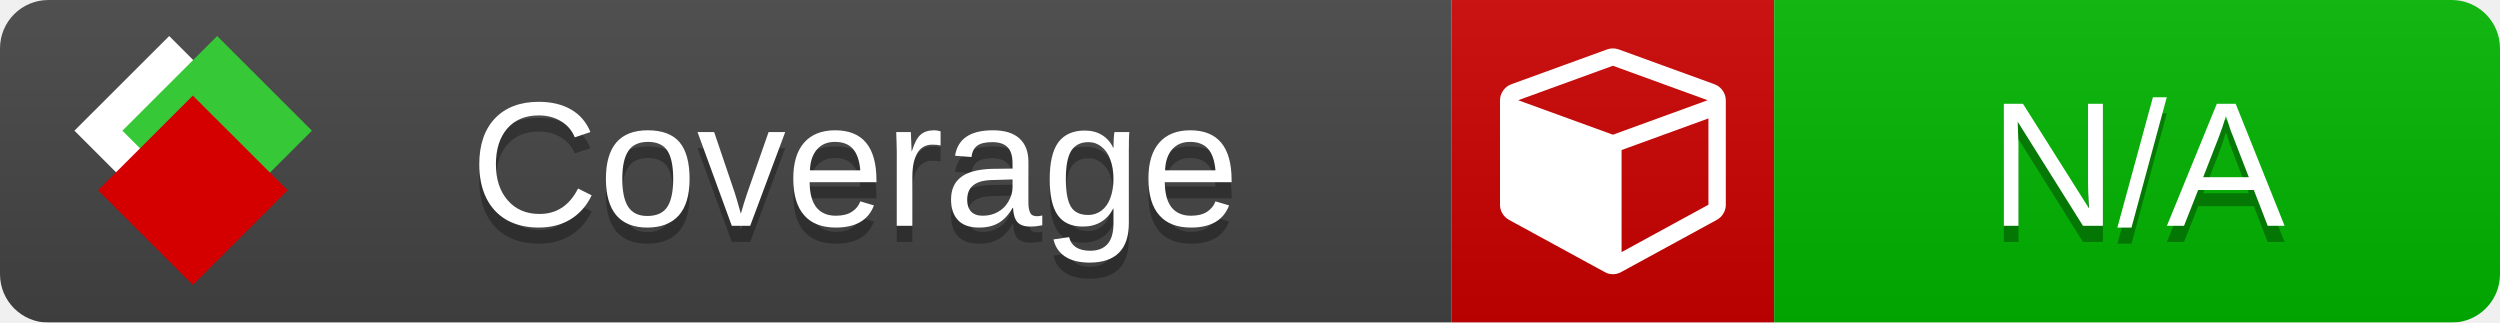
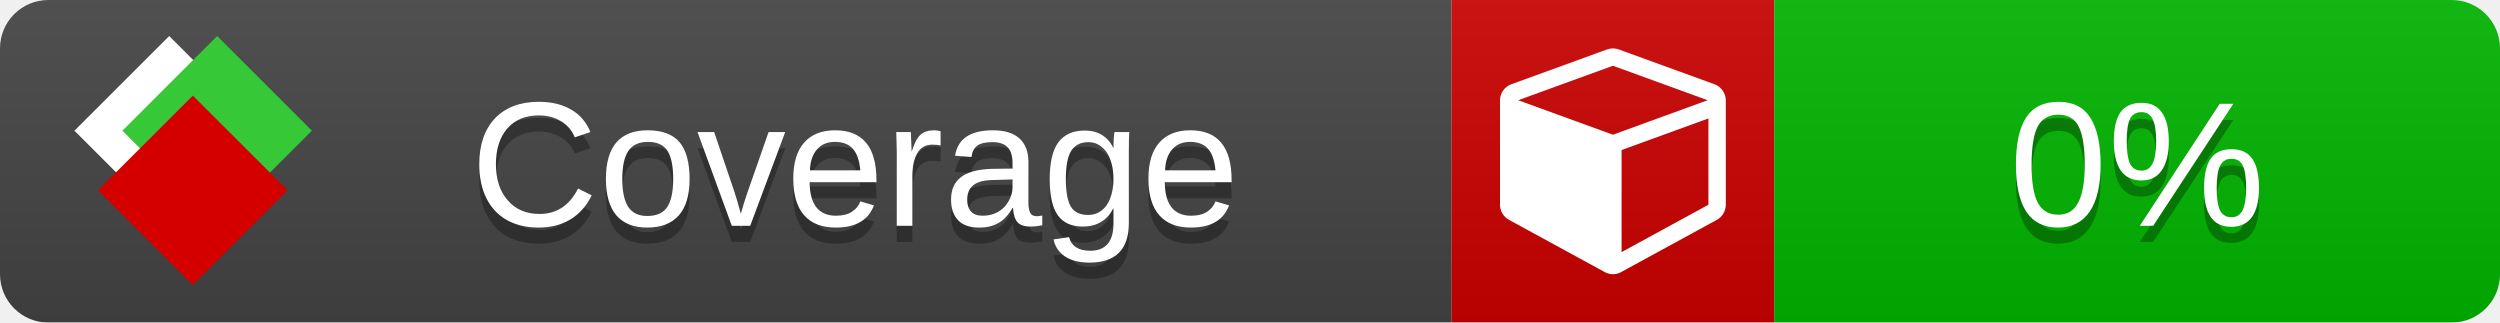
<svg xmlns="http://www.w3.org/2000/svg" xmlns:xlink="http://www.w3.org/1999/xlink" width="155" height="20">
  <style type="text/css">
          
            @keyframes fade1 {
                0% { visibility: visible; opacity: 1; }
               27% { visibility: visible; opacity: 1; }
               33% { visibility: hidden; opacity: 0; }
               60% { visibility: hidden; opacity: 0; }
               66% { visibility: hidden; opacity: 0; }
               93% { visibility: hidden; opacity: 0; }
              100% { visibility: visible; opacity: 1; }
            }
            @keyframes fade2 {
                0% { visibility: hidden; opacity: 0; }
               27% { visibility: hidden; opacity: 0; }
               33% { visibility: visible; opacity: 1; }
               60% { visibility: visible; opacity: 1; }
               66% { visibility: hidden; opacity: 0; }
               93% { visibility: hidden; opacity: 0; }
              100% { visibility: hidden; opacity: 0; }
            }
            @keyframes fade3 {
                0% { visibility: hidden; opacity: 0; }
               27% { visibility: hidden; opacity: 0; }
               33% { visibility: hidden; opacity: 0; }
               60% { visibility: hidden; opacity: 0; }
               66% { visibility: visible; opacity: 1; }
               93% { visibility: visible; opacity: 1; }
              100% { visibility: hidden; opacity: 0; }
            }
            .linecoverage {
                animation-duration: 15s;
                animation-name: fade1;
                animation-iteration-count: infinite;
            }
            .branchcoverage {
                animation-duration: 15s;
                animation-name: fade2;
                animation-iteration-count: infinite;
            }
            .methodcoverage {
                animation-duration: 15s;
                animation-name: fade3;
                animation-iteration-count: infinite;
            }
          
    </style>
  <defs>
    <linearGradient id="gradient" x2="0" y2="100%">
      <stop offset="0" stop-color="#bbb" stop-opacity=".1" />
      <stop offset="1" stop-opacity=".1" />
    </linearGradient>
    <linearGradient id="c">
      <stop offset="0" stop-color="#d40000" />
      <stop offset="1" stop-color="#ff2a2a" />
    </linearGradient>
    <linearGradient id="a">
      <stop offset="0" stop-color="#e0e0de" />
      <stop offset="1" stop-color="#fff" />
    </linearGradient>
    <linearGradient id="b">
      <stop offset="0" stop-color="#37c837" />
      <stop offset="1" stop-color="#217821" />
    </linearGradient>
    <linearGradient xlink:href="#a" id="e" x1="106.44" x2="69.96" y1="-11.96" y2="-46.84" gradientTransform="matrix(-.8426 -.00045 -.00045 -.8426 -94.27 -75.82)" gradientUnits="userSpaceOnUse" />
    <linearGradient xlink:href="#b" id="f" x1="56.19" x2="77.97" y1="-23.45" y2="10.62" gradientTransform="matrix(.8426 .00045 .00045 .8426 94.27 75.82)" gradientUnits="userSpaceOnUse" />
    <linearGradient xlink:href="#c" id="g" x1="79.98" x2="132.9" y1="10.79" y2="10.79" gradientTransform="matrix(.8426 .00045 .00045 .8426 94.27 75.82)" gradientUnits="userSpaceOnUse" />
    <mask id="mask">
      <rect width="155" height="20" rx="3" fill="#fff" />
    </mask>
    <g id="icon" transform="matrix(.04486 0 0 .04481 -.48 -.63)">
      <rect width="52.92" height="52.92" x="-109.72" y="-27.13" fill="url(#e)" transform="rotate(-135)" />
      <rect width="52.92" height="52.92" x="70.19" y="-39.18" fill="url(#f)" transform="rotate(45)" />
      <rect width="52.92" height="52.92" x="80.05" y="-15.74" fill="url(#g)" transform="rotate(45)" />
    </g>
  </defs>
  <g mask="url(#mask)">
    <rect x="0" y="0" width="90" height="20" fill="#444" />
    <rect x="90" y="0" width="20" height="20" fill="#c00" />
    <rect x="110" y="0" width="45" height="20" fill="#00B600" />
    <rect x="0" y="0" width="155" height="20" fill="url(#gradient)" />
  </g>
  <g>
    <path class="" fill="#fff" d="m 100.538,15.629 5.385,-2.936 v -5.351 l -5.385,1.96 z M 100,8.351 105.873,6.214 100,4.077 94.127,6.214 Z m 7,-2.12 v 6.462 q 0,0.294 -0.151,0.547 -0.151,0.252 -0.412,0.395 l -5.923,3.231 q -0.236,0.135 -0.513,0.135 -0.278,0 -0.513,-0.135 l -5.923,-3.231 Q 93.303,13.492 93.151,13.239 93,12.987 93,12.692 v -6.462 q 0,-0.337 0.194,-0.614 0.194,-0.278 0.513,-0.395 l 5.923,-2.154 q 0.185,-0.067 0.37,-0.067 0.185,0 0.37,0.067 l 5.923,2.154 q 0.32,0.118 0.513,0.395 Q 107,5.894 107,6.231 Z" />
  </g>
  <g fill="#fff" text-anchor="middle" font-family="Verdana,Arial,Geneva,sans-serif" font-size="11">
    <a xlink:href="https://github.com/danielpalme/ReportGenerator" target="_top">
      <use xlink:href="#icon" transform="translate(3,1) scale(3.5)" />
    </a>
    <text x="53" y="15" fill="#010101" fill-opacity=".3">Coverage</text>
    <text x="53" y="14" fill="#fff">Coverage</text>
-     <text class="" x="132.5" y="15" fill="#010101" fill-opacity=".3">N/A</text>
-     <text class="" x="132.5" y="14">N/A</text>
+     <text class="" x="132.5" y="15" fill="#010101" fill-opacity=".3">0%</text>
+     <text class="" x="132.5" y="14">0%</text>
  </g>
  <g>
    <rect class="" x="90" y="0" width="65" height="20" fill-opacity="0" />
  </g>
</svg>
